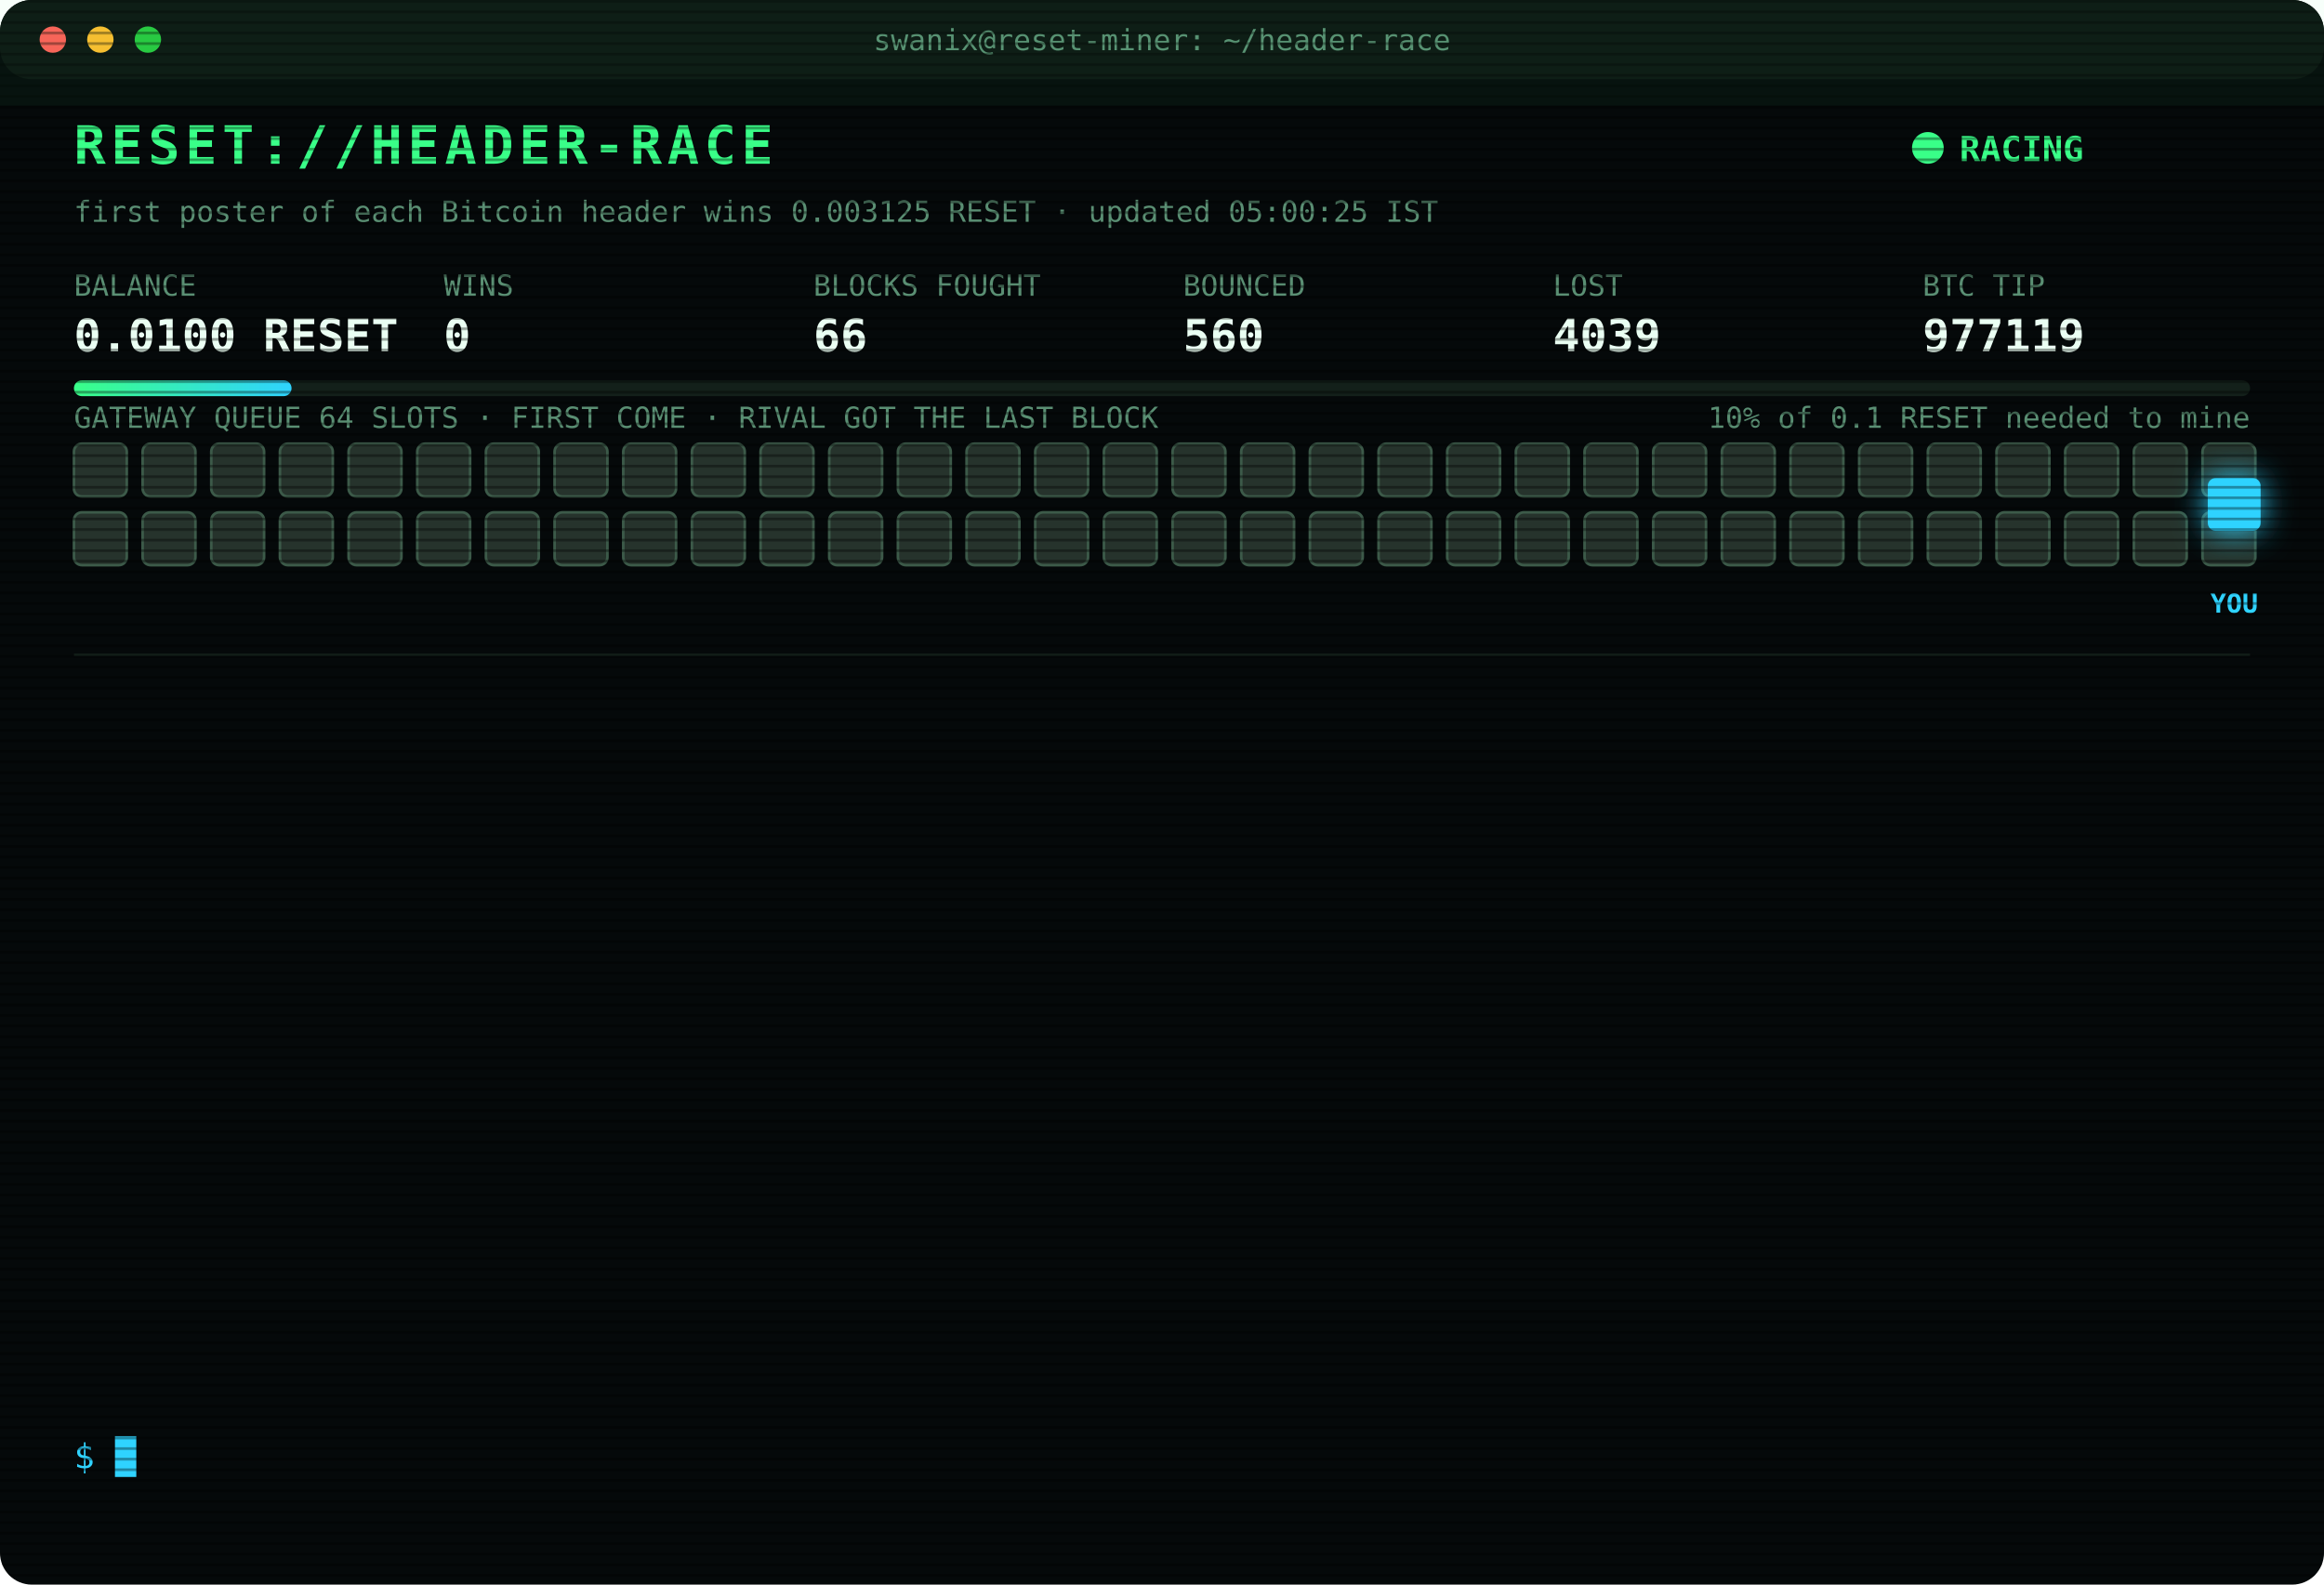
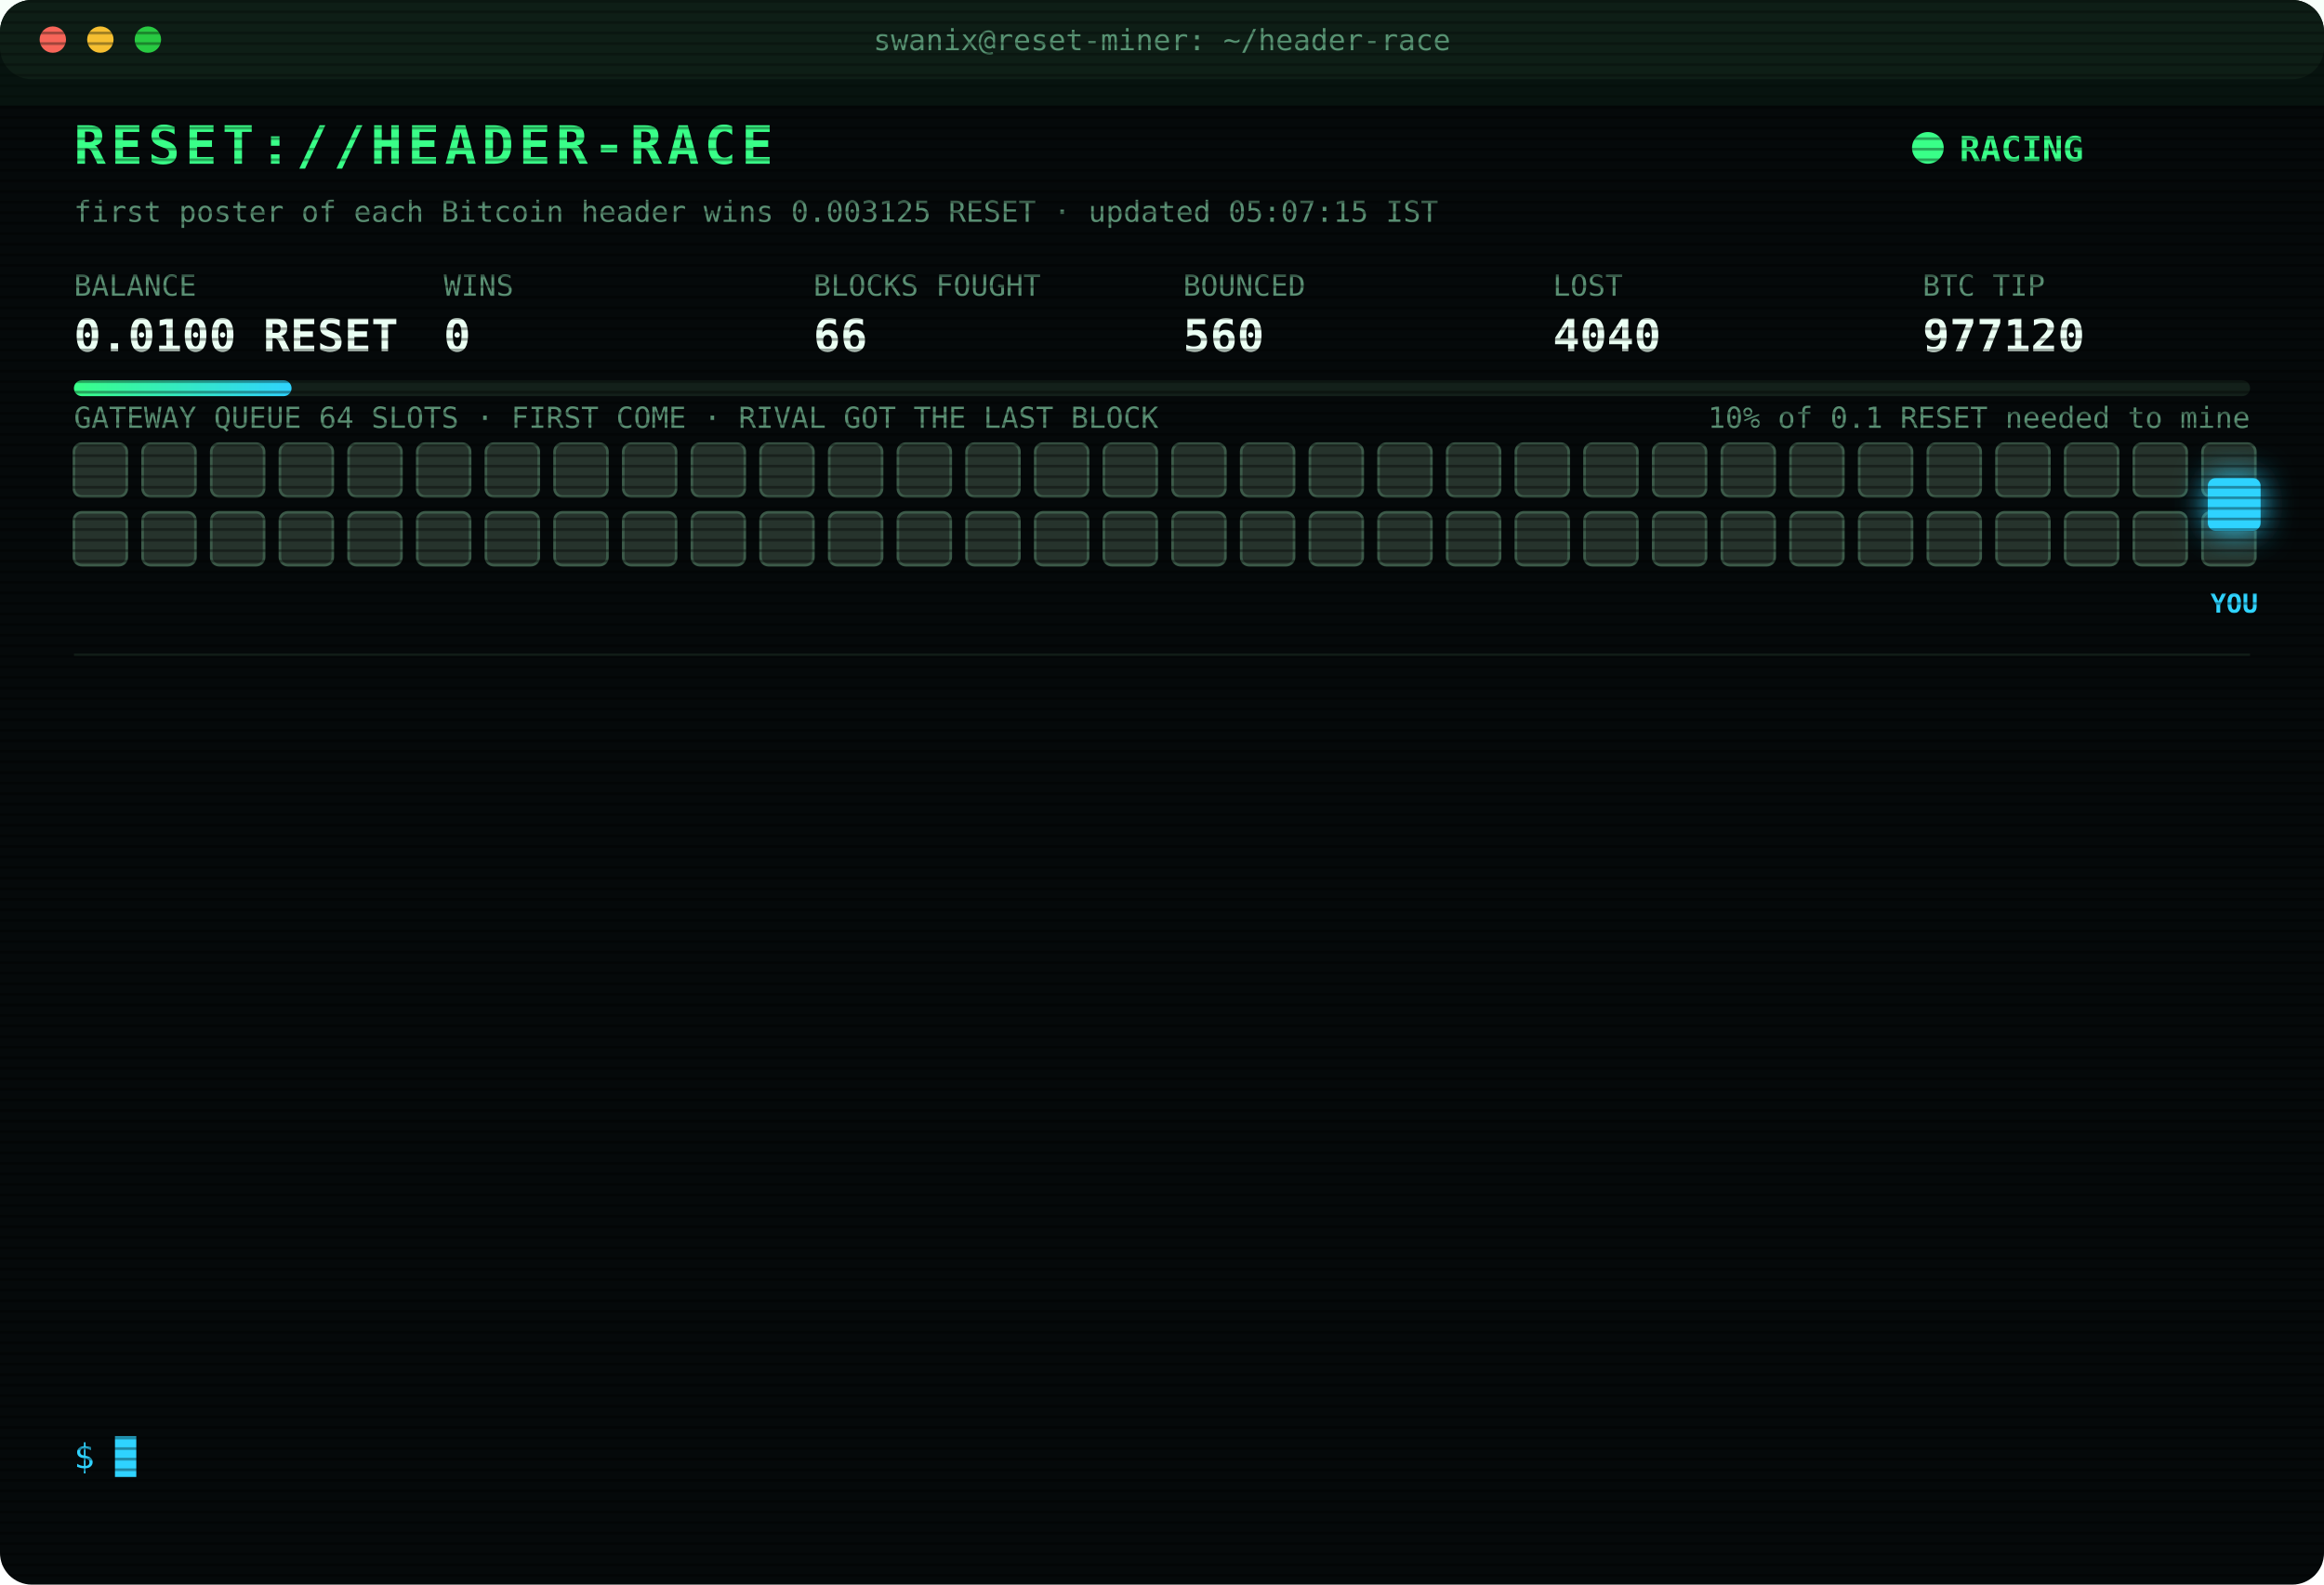
<svg xmlns="http://www.w3.org/2000/svg" width="880" height="600" viewBox="0 0 880 600" font-family="ui-monospace,SFMono-Regular,Menlo,Consolas,monospace">
  <style>
text{font-size:13px;fill:#7CFFB2}
.title{font-size:20px;font-weight:700;fill:#39FF88;letter-spacing:2px;animation:glitch 3s infinite steps(1)}
.sub{fill:#2fd3ff}.k{fill:#5a8f73;font-size:11px}.v{font-size:17px;font-weight:700;fill:#eafff3}
.ts{fill:#3f6b56}.boot{fill:#2fd3ff}.dim{fill:#5a8f73}.bad{fill:#ff4d6d}.warn{fill:#ffd23f}.mag{fill:#ff5cf0}.win{fill:#39FF88;font-weight:700}
.tag{font-size:10px;fill:#2fd3ff;font-weight:700}
.rival{fill:#26332c;stroke:#3c5a49;animation:jam 1.2s infinite alternate}
.idle{fill:#141c18;stroke:#22302a;animation:breathe 4s infinite}
.me{fill:#2fd3ff;filter:drop-shadow(0 0 6px #2fd3ff)}
.hover{animation:nudge 1.1s infinite ease-in-out}.bounce{animation:kick 1.4s infinite}
.ln{opacity:0;animation:in .4s forwards}
.cur{animation:blink 1s infinite steps(1)}
.scan{animation:scan 6s infinite linear}
.led{animation:blink 1.4s infinite}
@keyframes in{from{opacity:0;transform:translateX(-6px)}to{opacity:1;transform:none}}
@keyframes blink{50%{opacity:0}}
@keyframes jam{to{fill:#33463b}}
@keyframes breathe{50%{opacity:.4}}
@keyframes nudge{50%{transform:translateX(-10px)}}
@keyframes kick{0%,100%{transform:none}30%{transform:translateX(-14px)}55%{transform:translateX(10px) translateY(-6px)}}
@keyframes glitch{0%,92%{transform:none}93%{transform:translateX(2px);fill:#ff4d6d}95%{transform:translateX(-2px);fill:#2fd3ff}97%{transform:none}}
@keyframes scan{from{transform:translateY(-40px)}to{transform:translateY(600px)}}
</style>
  <defs>
    <pattern id="sl" width="4" height="4" patternUnits="userSpaceOnUse">
      <rect width="4" height="1" fill="#000" opacity=".35" />
    </pattern>
    <linearGradient id="bar">
      <stop offset="0" stop-color="#39FF88" />
      <stop offset="1" stop-color="#2fd3ff" />
    </linearGradient>
  </defs>
  <rect width="880" height="600" rx="12" fill="#05090a" />
  <rect width="880" height="30" rx="12" fill="#0d1512" />
  <circle cx="20" cy="15" r="5" fill="#ff5f57" />
  <circle cx="38" cy="15" r="5" fill="#febc2e" />
  <circle cx="56" cy="15" r="5" fill="#28c840" />
  <text x="440" y="19" text-anchor="middle" class="k">swanix@reset-miner: ~/header-race</text>
  <text x="28" y="62" class="title">RESET://HEADER-RACE</text>
  <circle class="led" cx="730" cy="56" r="6" fill="#39FF88" />
  <text x="742" y="61" class="win">RACING</text>
-   <text x="28" y="84" class="k">first poster of each Bitcoin header wins 0.003125 RESET · updated 05:00:25 IST</text>
+   <text x="28" y="84" class="k">first poster of each Bitcoin header wins 0.003125 RESET · updated 05:07:15 IST</text>
  <text x="28" y="112" class="k">BALANCE</text>
  <text x="28" y="133" class="v">0.0100 RESET</text>
  <text x="168" y="112" class="k">WINS</text>
  <text x="168" y="133" class="v">0</text>
  <text x="308" y="112" class="k">BLOCKS FOUGHT</text>
  <text x="308" y="133" class="v">66</text>
  <text x="448" y="112" class="k">BOUNCED</text>
  <text x="448" y="133" class="v">560</text>
  <text x="588" y="112" class="k">LOST</text>
-   <text x="588" y="133" class="v">4039</text>
+   <text x="588" y="133" class="v">4040</text>
  <text x="728" y="112" class="k">BTC TIP</text>
-   <text x="728" y="133" class="v">977119</text>
+   <text x="728" y="133" class="v">977120</text>
  <rect x="28" y="144" width="824" height="6" rx="3" fill="#13201a" />
  <rect x="28" y="144" width="82.4" height="6" rx="3" fill="url(#bar)" />
  <text x="852" y="162" text-anchor="end" class="k">10% of 0.1 RESET needed to mine</text>
  <text x="28" y="162" class="k">GATEWAY QUEUE 64 SLOTS · FIRST COME · RIVAL GOT THE LAST BLOCK</text>
  <rect class="rival" x="28" y="168" width="20" height="20" rx="3" style="animation-delay:0.00s" />
  <rect class="rival" x="54" y="168" width="20" height="20" rx="3" style="animation-delay:0.05s" />
  <rect class="rival" x="80" y="168" width="20" height="20" rx="3" style="animation-delay:0.10s" />
  <rect class="rival" x="106" y="168" width="20" height="20" rx="3" style="animation-delay:0.15s" />
  <rect class="rival" x="132" y="168" width="20" height="20" rx="3" style="animation-delay:0.20s" />
  <rect class="rival" x="158" y="168" width="20" height="20" rx="3" style="animation-delay:0.25s" />
  <rect class="rival" x="184" y="168" width="20" height="20" rx="3" style="animation-delay:0.30s" />
  <rect class="rival" x="210" y="168" width="20" height="20" rx="3" style="animation-delay:0.35s" />
  <rect class="rival" x="236" y="168" width="20" height="20" rx="3" style="animation-delay:0.40s" />
  <rect class="rival" x="262" y="168" width="20" height="20" rx="3" style="animation-delay:0.45s" />
  <rect class="rival" x="288" y="168" width="20" height="20" rx="3" style="animation-delay:0.50s" />
  <rect class="rival" x="314" y="168" width="20" height="20" rx="3" style="animation-delay:0.55s" />
  <rect class="rival" x="340" y="168" width="20" height="20" rx="3" style="animation-delay:0.60s" />
  <rect class="rival" x="366" y="168" width="20" height="20" rx="3" style="animation-delay:0.65s" />
  <rect class="rival" x="392" y="168" width="20" height="20" rx="3" style="animation-delay:0.70s" />
  <rect class="rival" x="418" y="168" width="20" height="20" rx="3" style="animation-delay:0.75s" />
  <rect class="rival" x="444" y="168" width="20" height="20" rx="3" style="animation-delay:0.80s" />
  <rect class="rival" x="470" y="168" width="20" height="20" rx="3" style="animation-delay:0.85s" />
  <rect class="rival" x="496" y="168" width="20" height="20" rx="3" style="animation-delay:0.90s" />
  <rect class="rival" x="522" y="168" width="20" height="20" rx="3" style="animation-delay:0.95s" />
  <rect class="rival" x="548" y="168" width="20" height="20" rx="3" style="animation-delay:1.00s" />
  <rect class="rival" x="574" y="168" width="20" height="20" rx="3" style="animation-delay:1.05s" />
  <rect class="rival" x="600" y="168" width="20" height="20" rx="3" style="animation-delay:1.10s" />
  <rect class="rival" x="626" y="168" width="20" height="20" rx="3" style="animation-delay:1.15s" />
  <rect class="rival" x="652" y="168" width="20" height="20" rx="3" style="animation-delay:1.20s" />
  <rect class="rival" x="678" y="168" width="20" height="20" rx="3" style="animation-delay:1.25s" />
  <rect class="rival" x="704" y="168" width="20" height="20" rx="3" style="animation-delay:1.30s" />
  <rect class="rival" x="730" y="168" width="20" height="20" rx="3" style="animation-delay:1.35s" />
  <rect class="rival" x="756" y="168" width="20" height="20" rx="3" style="animation-delay:1.40s" />
  <rect class="rival" x="782" y="168" width="20" height="20" rx="3" style="animation-delay:1.45s" />
  <rect class="rival" x="808" y="168" width="20" height="20" rx="3" style="animation-delay:1.50s" />
  <rect class="rival" x="834" y="168" width="20" height="20" rx="3" style="animation-delay:1.55s" />
  <rect class="rival" x="28" y="194" width="20" height="20" rx="3" style="animation-delay:1.60s" />
  <rect class="rival" x="54" y="194" width="20" height="20" rx="3" style="animation-delay:1.65s" />
  <rect class="rival" x="80" y="194" width="20" height="20" rx="3" style="animation-delay:1.70s" />
  <rect class="rival" x="106" y="194" width="20" height="20" rx="3" style="animation-delay:1.75s" />
  <rect class="rival" x="132" y="194" width="20" height="20" rx="3" style="animation-delay:1.80s" />
  <rect class="rival" x="158" y="194" width="20" height="20" rx="3" style="animation-delay:1.85s" />
  <rect class="rival" x="184" y="194" width="20" height="20" rx="3" style="animation-delay:1.90s" />
  <rect class="rival" x="210" y="194" width="20" height="20" rx="3" style="animation-delay:1.95s" />
  <rect class="rival" x="236" y="194" width="20" height="20" rx="3" style="animation-delay:2.00s" />
  <rect class="rival" x="262" y="194" width="20" height="20" rx="3" style="animation-delay:2.05s" />
  <rect class="rival" x="288" y="194" width="20" height="20" rx="3" style="animation-delay:2.10s" />
  <rect class="rival" x="314" y="194" width="20" height="20" rx="3" style="animation-delay:2.15s" />
  <rect class="rival" x="340" y="194" width="20" height="20" rx="3" style="animation-delay:2.20s" />
  <rect class="rival" x="366" y="194" width="20" height="20" rx="3" style="animation-delay:2.25s" />
  <rect class="rival" x="392" y="194" width="20" height="20" rx="3" style="animation-delay:2.30s" />
  <rect class="rival" x="418" y="194" width="20" height="20" rx="3" style="animation-delay:2.35s" />
  <rect class="rival" x="444" y="194" width="20" height="20" rx="3" style="animation-delay:2.40s" />
  <rect class="rival" x="470" y="194" width="20" height="20" rx="3" style="animation-delay:2.45s" />
  <rect class="rival" x="496" y="194" width="20" height="20" rx="3" style="animation-delay:2.50s" />
  <rect class="rival" x="522" y="194" width="20" height="20" rx="3" style="animation-delay:2.55s" />
  <rect class="rival" x="548" y="194" width="20" height="20" rx="3" style="animation-delay:2.60s" />
  <rect class="rival" x="574" y="194" width="20" height="20" rx="3" style="animation-delay:2.65s" />
  <rect class="rival" x="600" y="194" width="20" height="20" rx="3" style="animation-delay:2.70s" />
  <rect class="rival" x="626" y="194" width="20" height="20" rx="3" style="animation-delay:2.75s" />
  <rect class="rival" x="652" y="194" width="20" height="20" rx="3" style="animation-delay:2.80s" />
  <rect class="rival" x="678" y="194" width="20" height="20" rx="3" style="animation-delay:2.85s" />
  <rect class="rival" x="704" y="194" width="20" height="20" rx="3" style="animation-delay:2.90s" />
  <rect class="rival" x="730" y="194" width="20" height="20" rx="3" style="animation-delay:2.95s" />
  <rect class="rival" x="756" y="194" width="20" height="20" rx="3" style="animation-delay:3.00s" />
  <rect class="rival" x="782" y="194" width="20" height="20" rx="3" style="animation-delay:3.05s" />
  <rect class="rival" x="808" y="194" width="20" height="20" rx="3" style="animation-delay:3.10s" />
  <rect class="rival" x="834" y="194" width="20" height="20" rx="3" style="animation-delay:3.15s" />
  <g class="hover">
    <rect class="me" x="836" y="181" width="20" height="20" rx="3" />
    <text class="tag" x="846" y="232" text-anchor="middle">YOU</text>
  </g>
  <line x1="28" x2="852" y1="248" y2="248" stroke="#13201a" />
  <g class="ln" style="animation-delay:0.40s">
-     <text x="28" y="270" class="ts">03:33:09</text>
-     <text x="104" y="270" class="bad">[LOST] #977108 taken by a rival miner</text>
+     <text x="28" y="270" class="ts">03:36:14</text>
+     <text x="104" y="270" class="bad">[LOST] #977109 taken by a rival miner</text>
  </g>
  <g class="ln" style="animation-delay:0.65s">
-     <text x="28" y="292" class="ts">03:36:14</text>
-     <text x="104" y="292" class="bad">[LOST] #977109 taken by a rival miner</text>
+     <text x="28" y="292" class="ts">03:45:40</text>
+     <text x="104" y="292" class="bad">[LOST] #977110 taken by a rival miner</text>
  </g>
  <g class="ln" style="animation-delay:0.90s">
-     <text x="28" y="314" class="ts">03:45:40</text>
-     <text x="104" y="314" class="bad">[LOST] #977110 taken by a rival miner</text>
+     <text x="28" y="314" class="ts">03:47:55</text>
+     <text x="104" y="314" class="bad">[LOST] #977111 taken by a rival miner</text>
  </g>
  <g class="ln" style="animation-delay:1.15s">
-     <text x="28" y="336" class="ts">03:47:55</text>
-     <text x="104" y="336" class="bad">[LOST] #977111 taken by a rival miner</text>
+     <text x="28" y="336" class="ts">03:49:14</text>
+     <text x="104" y="336" class="bad">[LOST] #977112 taken by a rival miner</text>
  </g>
  <g class="ln" style="animation-delay:1.40s">
-     <text x="28" y="358" class="ts">03:49:14</text>
-     <text x="104" y="358" class="bad">[LOST] #977112 taken by a rival miner</text>
+     <text x="28" y="358" class="ts">04:00:43</text>
+     <text x="104" y="358" class="bad">[LOST] #977113 taken by a rival miner</text>
  </g>
  <g class="ln" style="animation-delay:1.65s">
-     <text x="28" y="380" class="ts">04:00:43</text>
-     <text x="104" y="380" class="bad">[LOST] #977113 taken by a rival miner</text>
+     <text x="28" y="380" class="ts">04:10:50</text>
+     <text x="104" y="380" class="bad">[GATEWAY DOWN] no response · 980ms</text>
  </g>
  <g class="ln" style="animation-delay:1.90s">
-     <text x="28" y="402" class="ts">04:10:50</text>
-     <text x="104" y="402" class="bad">[GATEWAY DOWN] no response · 980ms</text>
+     <text x="28" y="402" class="ts">04:10:53</text>
+     <text x="104" y="402" class="bad">[LOST] #977114 taken by a rival miner</text>
  </g>
  <g class="ln" style="animation-delay:2.15s">
-     <text x="28" y="424" class="ts">04:10:53</text>
-     <text x="104" y="424" class="bad">[LOST] #977114 taken by a rival miner</text>
+     <text x="28" y="424" class="ts">04:12:56</text>
+     <text x="104" y="424" class="bad">[LOST] #977115 taken by a rival miner</text>
  </g>
  <g class="ln" style="animation-delay:2.40s">
-     <text x="28" y="446" class="ts">04:12:56</text>
-     <text x="104" y="446" class="bad">[LOST] #977115 taken by a rival miner</text>
+     <text x="28" y="446" class="ts">04:35:19</text>
+     <text x="104" y="446" class="bad">[LOST] #977116 taken by a rival miner</text>
  </g>
  <g class="ln" style="animation-delay:2.65s">
-     <text x="28" y="468" class="ts">04:35:19</text>
-     <text x="104" y="468" class="bad">[LOST] #977116 taken by a rival miner</text>
+     <text x="28" y="468" class="ts">04:39:15</text>
+     <text x="104" y="468" class="bad">[LOST] #977117 taken by a rival miner</text>
  </g>
  <g class="ln" style="animation-delay:2.90s">
-     <text x="28" y="490" class="ts">04:39:15</text>
-     <text x="104" y="490" class="bad">[LOST] #977117 taken by a rival miner</text>
+     <text x="28" y="490" class="ts">04:47:43</text>
+     <text x="104" y="490" class="bad">[LOST] #977118 taken by a rival miner</text>
  </g>
  <g class="ln" style="animation-delay:3.15s">
-     <text x="28" y="512" class="ts">04:47:43</text>
-     <text x="104" y="512" class="bad">[LOST] #977118 taken by a rival miner</text>
+     <text x="28" y="512" class="ts">04:52:41</text>
+     <text x="104" y="512" class="bad">[LOST] #977119 taken by a rival miner</text>
  </g>
  <g class="ln" style="animation-delay:3.40s">
-     <text x="28" y="534" class="ts">04:52:41</text>
-     <text x="104" y="534" class="bad">[LOST] #977119 taken by a rival miner</text>
+     <text x="28" y="534" class="ts">05:07:15</text>
+     <text x="104" y="534" class="bad">[LOST] #977120 taken by a rival miner</text>
  </g>
  <text x="28" y="556" class="sub">$ <tspan class="cur">█</tspan>
  </text>
  <rect width="880" height="600" rx="12" fill="url(#sl)" pointer-events="none" />
  <rect class="scan" width="880" height="40" fill="#39FF88" opacity=".04" />
</svg>
